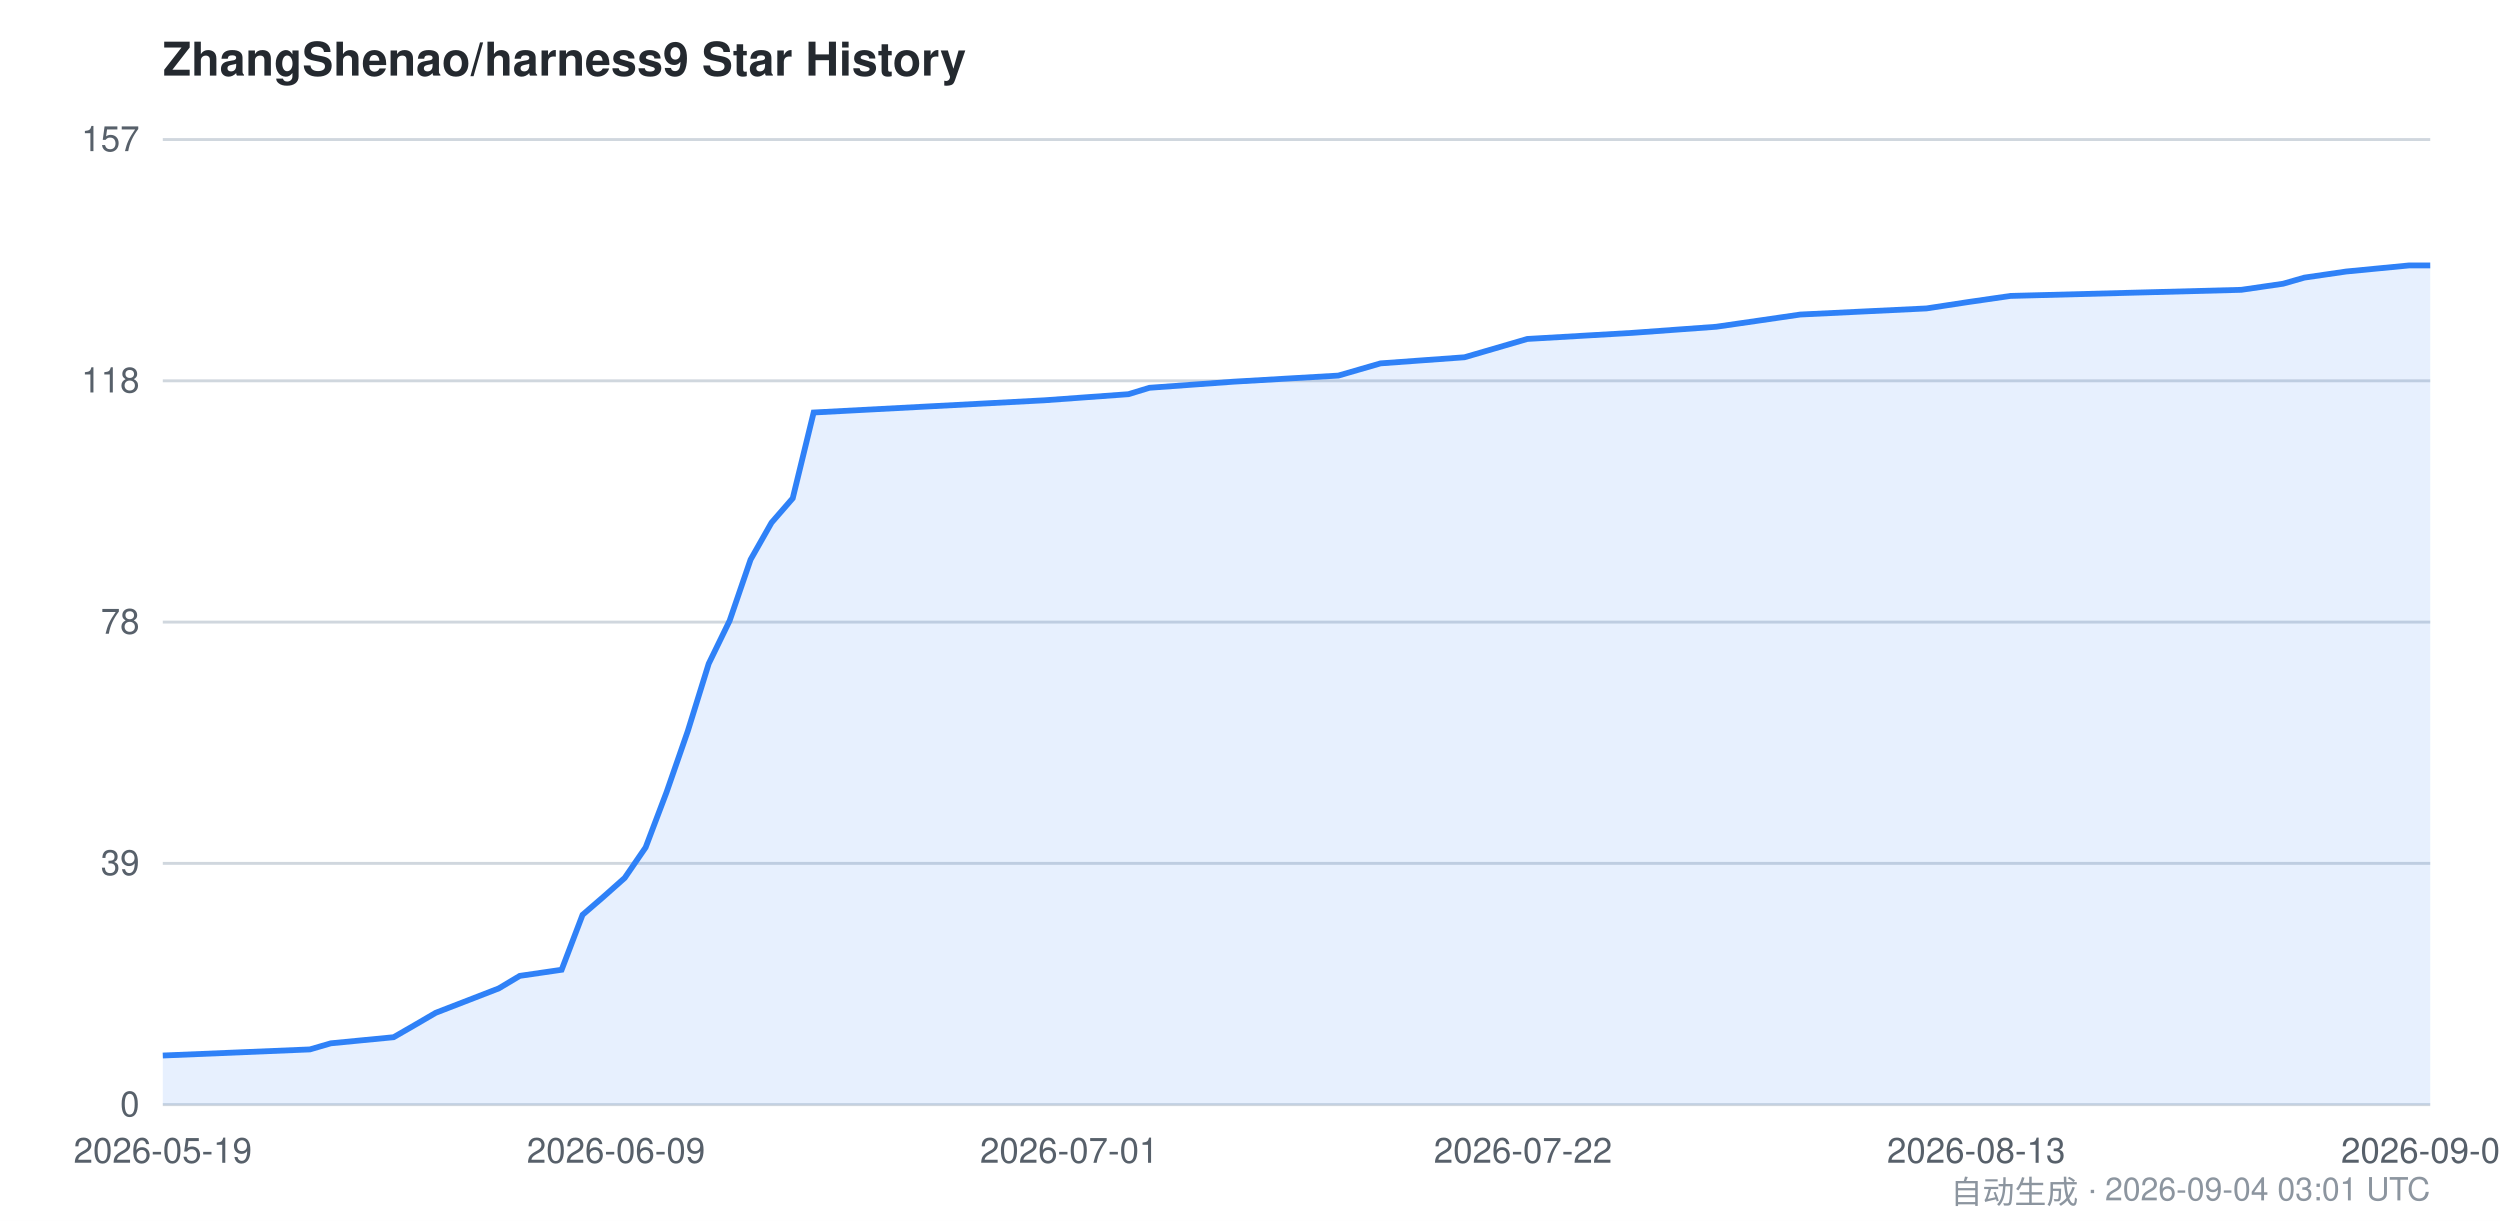
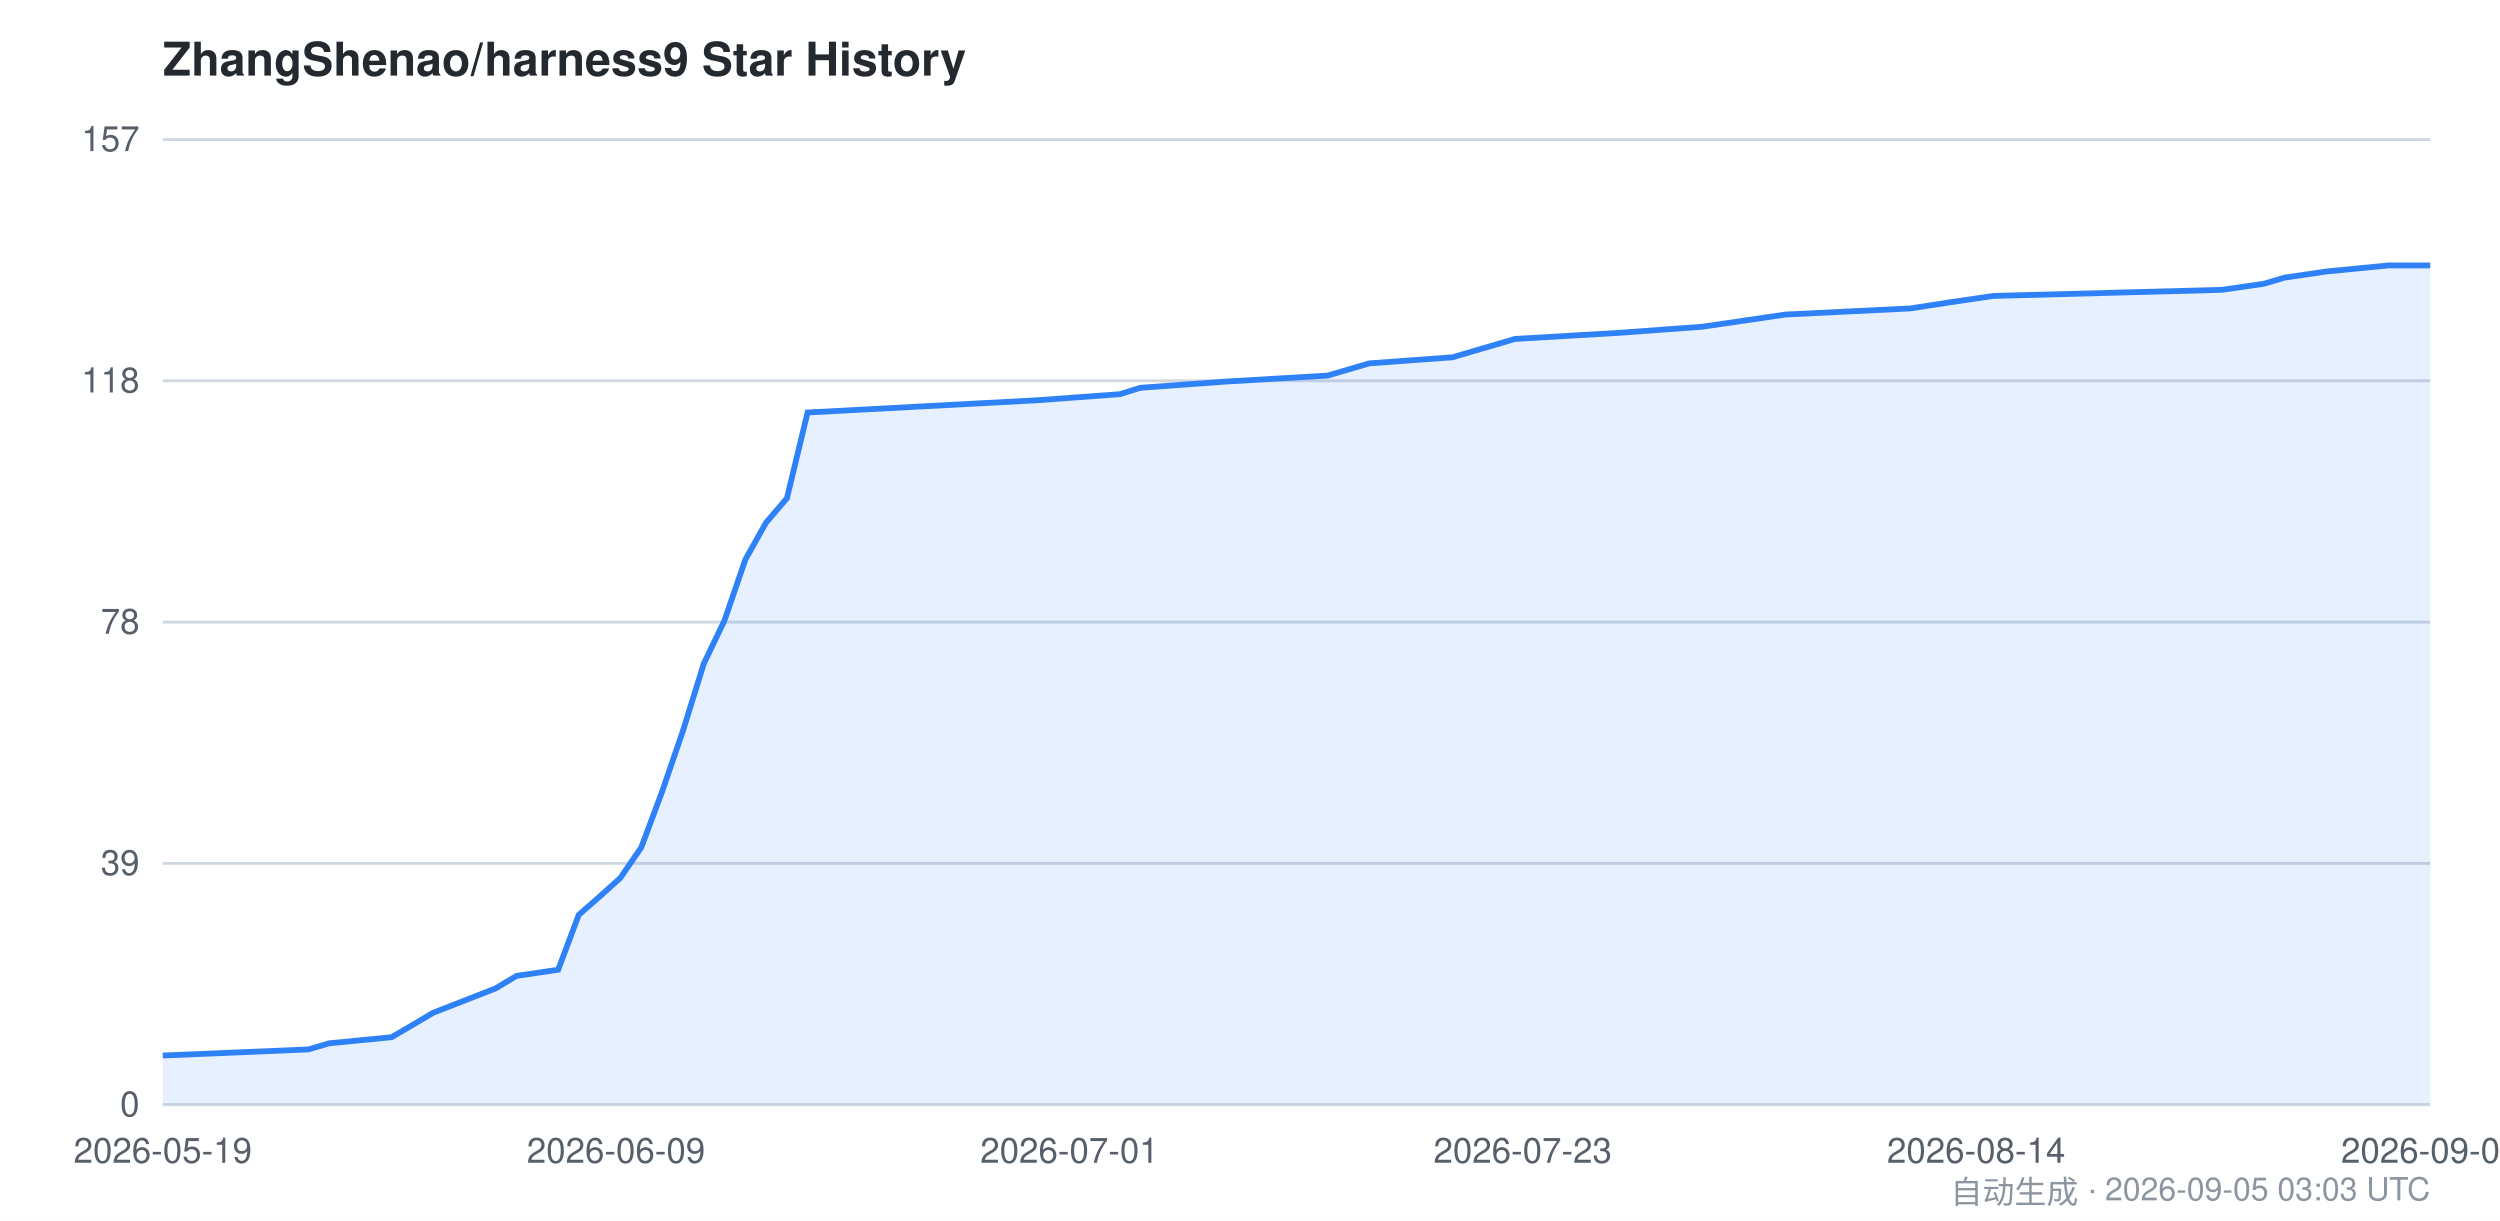
<svg xmlns="http://www.w3.org/2000/svg" viewBox="0 0 860 420" width="860" height="420" font-family="-apple-system,BlinkMacSystemFont,Segoe UI,Helvetica,Arial,sans-serif">
  <style>
    .bg { fill: #ffffff; }
    .grid { stroke: #d0d7de; stroke-width: 1; }
    .axis { fill: #57606a; font-size: 12px; }
    .title { fill: #24292f; font-size: 16px; font-weight: 600; }
    .footer { fill: #8c959f; font-size: 11px; }
    .area { fill: #2f81f7; opacity: 0.12; }
    .line { stroke: #2f81f7; stroke-width: 2; fill: none; }
    @media (prefers-color-scheme: dark) {
      .bg { fill: #0d1117; }
      .grid { stroke: #30363d; }
      .axis { fill: #8b949e; }
      .title { fill: #c9d1d9; }
      .footer { fill: #6e7681; }
      .area { fill: #58a6ff; opacity: 0.15; }
      .line { stroke: #58a6ff; }
    }
  </style>
  <rect class="bg" x="0" y="0" width="860" height="420" />
  <text class="title" x="56" y="26">ZhangShenao/harness9 Star History</text>
  <line class="grid" x1="56" y1="380.0" x2="836" y2="380.0" />
  <line class="grid" x1="56" y1="297.0" x2="836" y2="297.0" />
  <line class="grid" x1="56" y1="214.0" x2="836" y2="214.0" />
  <line class="grid" x1="56" y1="131.0" x2="836" y2="131.0" />
  <line class="grid" x1="56" y1="48.0" x2="836" y2="48.0" />
  <text class="axis" x="48" y="384.0" text-anchor="end">0</text>
  <text class="axis" x="48" y="301.0" text-anchor="end">39</text>
  <text class="axis" x="48" y="218.0" text-anchor="end">78</text>
  <text class="axis" x="48" y="135.0" text-anchor="end">118</text>
  <text class="axis" x="48" y="52.0" text-anchor="end">157</text>
-   <path class="area" d="M 56.0,363.1 L 106.6,361.0 L 113.8,358.9 L 135.4,356.8 L 142.7,352.6 L 149.9,348.4 L 171.6,340.0 L 178.8,335.7 L 193.2,333.6 L 200.4,314.7 L 207.7,308.4 L 214.9,302.0 L 222.1,291.5 L 229.3,272.5 L 236.6,251.5 L 243.8,228.3 L 251.0,213.5 L 258.2,192.5 L 265.4,179.8 L 272.7,171.4 L 279.9,141.9 L 359.3,137.7 L 388.2,135.6 L 395.4,133.4 L 424.3,131.3 L 460.4,129.2 L 474.9,125.0 L 503.8,122.9 L 511.0,120.8 L 518.2,118.7 L 525.4,116.6 L 561.6,114.5 L 590.4,112.4 L 604.9,110.3 L 619.3,108.2 L 662.7,106.1 L 677.1,103.9 L 691.6,101.8 L 771.0,99.7 L 785.4,97.6 L 792.7,95.5 L 807.1,93.4 L 828.8,91.3 L 836.0,91.3 L 836.0,380.0 L 56.0,380.0 Z" />
-   <path class="line" d="M 56.0,363.1 L 106.6,361.0 L 113.8,358.9 L 135.4,356.8 L 142.7,352.6 L 149.9,348.4 L 171.6,340.0 L 178.8,335.7 L 193.2,333.6 L 200.4,314.7 L 207.7,308.4 L 214.9,302.0 L 222.1,291.5 L 229.3,272.5 L 236.6,251.5 L 243.8,228.3 L 251.0,213.5 L 258.2,192.5 L 265.4,179.8 L 272.7,171.4 L 279.9,141.9 L 359.3,137.7 L 388.2,135.6 L 395.4,133.4 L 424.3,131.3 L 460.4,129.2 L 474.9,125.0 L 503.8,122.9 L 511.0,120.8 L 518.2,118.7 L 525.4,116.6 L 561.6,114.5 L 590.4,112.4 L 604.9,110.3 L 619.3,108.2 L 662.7,106.1 L 677.1,103.9 L 691.6,101.8 L 771.0,99.7 L 785.4,97.6 L 792.7,95.5 L 807.1,93.4 L 828.8,91.3 L 836.0,91.3" />
+   <path class="area" d="M 56.0,363.1 L 106.1,361.0 L 113.2,358.9 L 134.7,356.8 L 141.9,352.6 L 149.0,348.4 L 170.5,340.0 L 177.7,335.7 L 192.0,333.6 L 199.1,314.7 L 206.3,308.4 L 213.4,302.0 L 220.6,291.5 L 227.7,272.5 L 234.9,251.5 L 242.1,228.3 L 249.2,213.5 L 256.4,192.5 L 263.5,179.8 L 270.7,171.4 L 277.8,141.9 L 356.6,137.7 L 385.2,135.6 L 392.3,133.4 L 421.0,131.3 L 456.7,129.2 L 471.0,125.0 L 499.7,122.9 L 506.8,120.8 L 514.0,118.7 L 521.1,116.6 L 556.9,114.5 L 585.5,112.4 L 599.9,110.3 L 614.2,108.2 L 657.1,106.1 L 671.4,103.9 L 685.7,101.8 L 764.4,99.7 L 778.8,97.6 L 785.9,95.5 L 800.2,93.4 L 821.7,91.3 L 836.0,91.3 L 836.0,380.0 L 56.0,380.0 Z" />
+   <path class="line" d="M 56.0,363.1 L 106.1,361.0 L 113.2,358.9 L 134.7,356.8 L 141.9,352.6 L 149.0,348.4 L 170.5,340.0 L 177.7,335.7 L 192.0,333.6 L 199.1,314.7 L 206.3,308.4 L 213.4,302.0 L 220.6,291.5 L 227.7,272.5 L 234.9,251.5 L 242.1,228.3 L 249.2,213.5 L 256.4,192.5 L 263.5,179.8 L 270.7,171.4 L 277.8,141.9 L 356.6,137.7 L 385.2,135.6 L 392.3,133.4 L 421.0,131.3 L 456.7,129.2 L 471.0,125.0 L 499.7,122.9 L 506.8,120.8 L 514.0,118.7 L 521.1,116.6 L 556.9,114.5 L 585.5,112.4 L 599.9,110.3 L 614.2,108.2 L 657.1,106.1 L 671.4,103.9 L 685.7,101.8 L 764.4,99.7 L 778.8,97.6 L 785.9,95.5 L 800.2,93.4 L 821.7,91.3 L 836.0,91.3" />
  <text class="axis" x="56.0" y="400" text-anchor="middle">2026-05-19</text>
  <text class="axis" x="211.9" y="400" text-anchor="middle">2026-06-09</text>
-   <text class="axis" x="367.8" y="400" text-anchor="middle">2026-07-01</text>
-   <text class="axis" x="523.9" y="400" text-anchor="middle">2026-07-22</text>
-   <text class="axis" x="679.8" y="400" text-anchor="middle">2026-08-13</text>
-   <text class="axis" x="836.0" y="400" text-anchor="middle">2026-09-04</text>
-   <text class="footer" x="836" y="414" text-anchor="end">自动生成 · 2026-09-04 03:01 UTC</text>
+   <text class="axis" x="367.9" y="400" text-anchor="middle">2026-07-01</text>
+   <text class="axis" x="523.8" y="400" text-anchor="middle">2026-07-23</text>
+   <text class="axis" x="679.8" y="400" text-anchor="middle">2026-08-14</text>
+   <text class="axis" x="836.0" y="400" text-anchor="middle">2026-09-05</text>
+   <text class="footer" x="836" y="414" text-anchor="end">自动生成 · 2026-09-05 03:03 UTC</text>
</svg>
